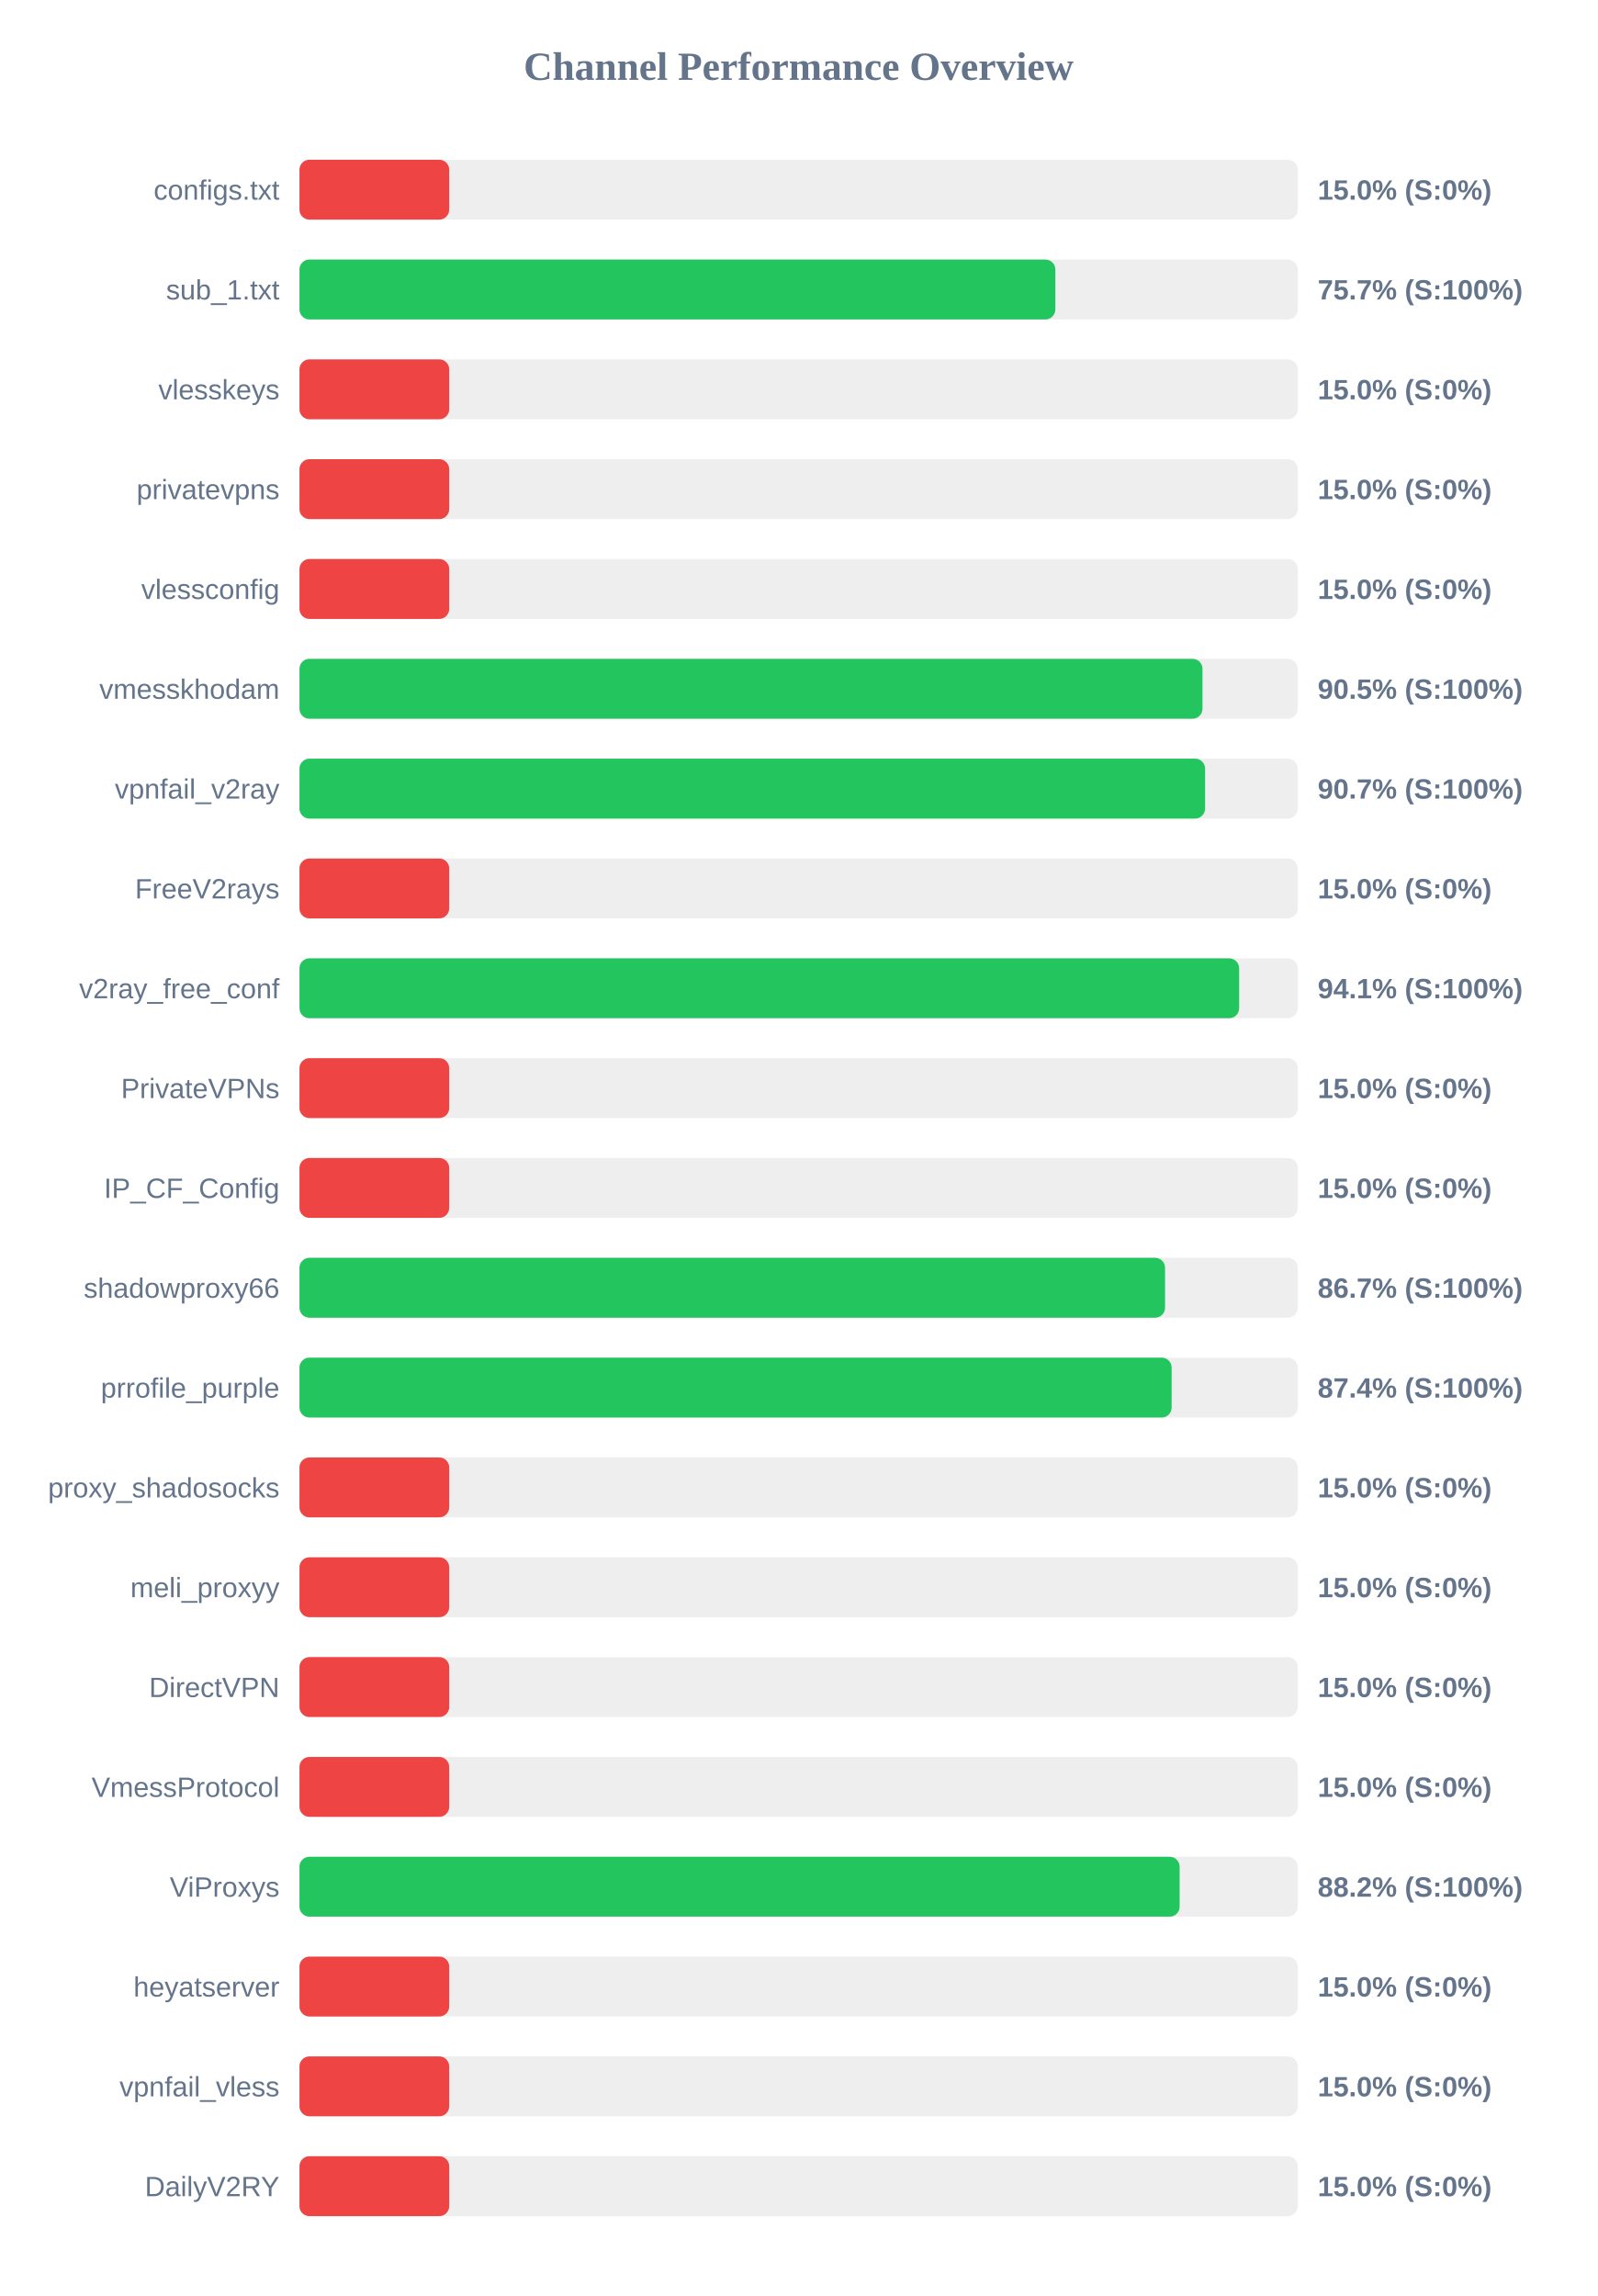
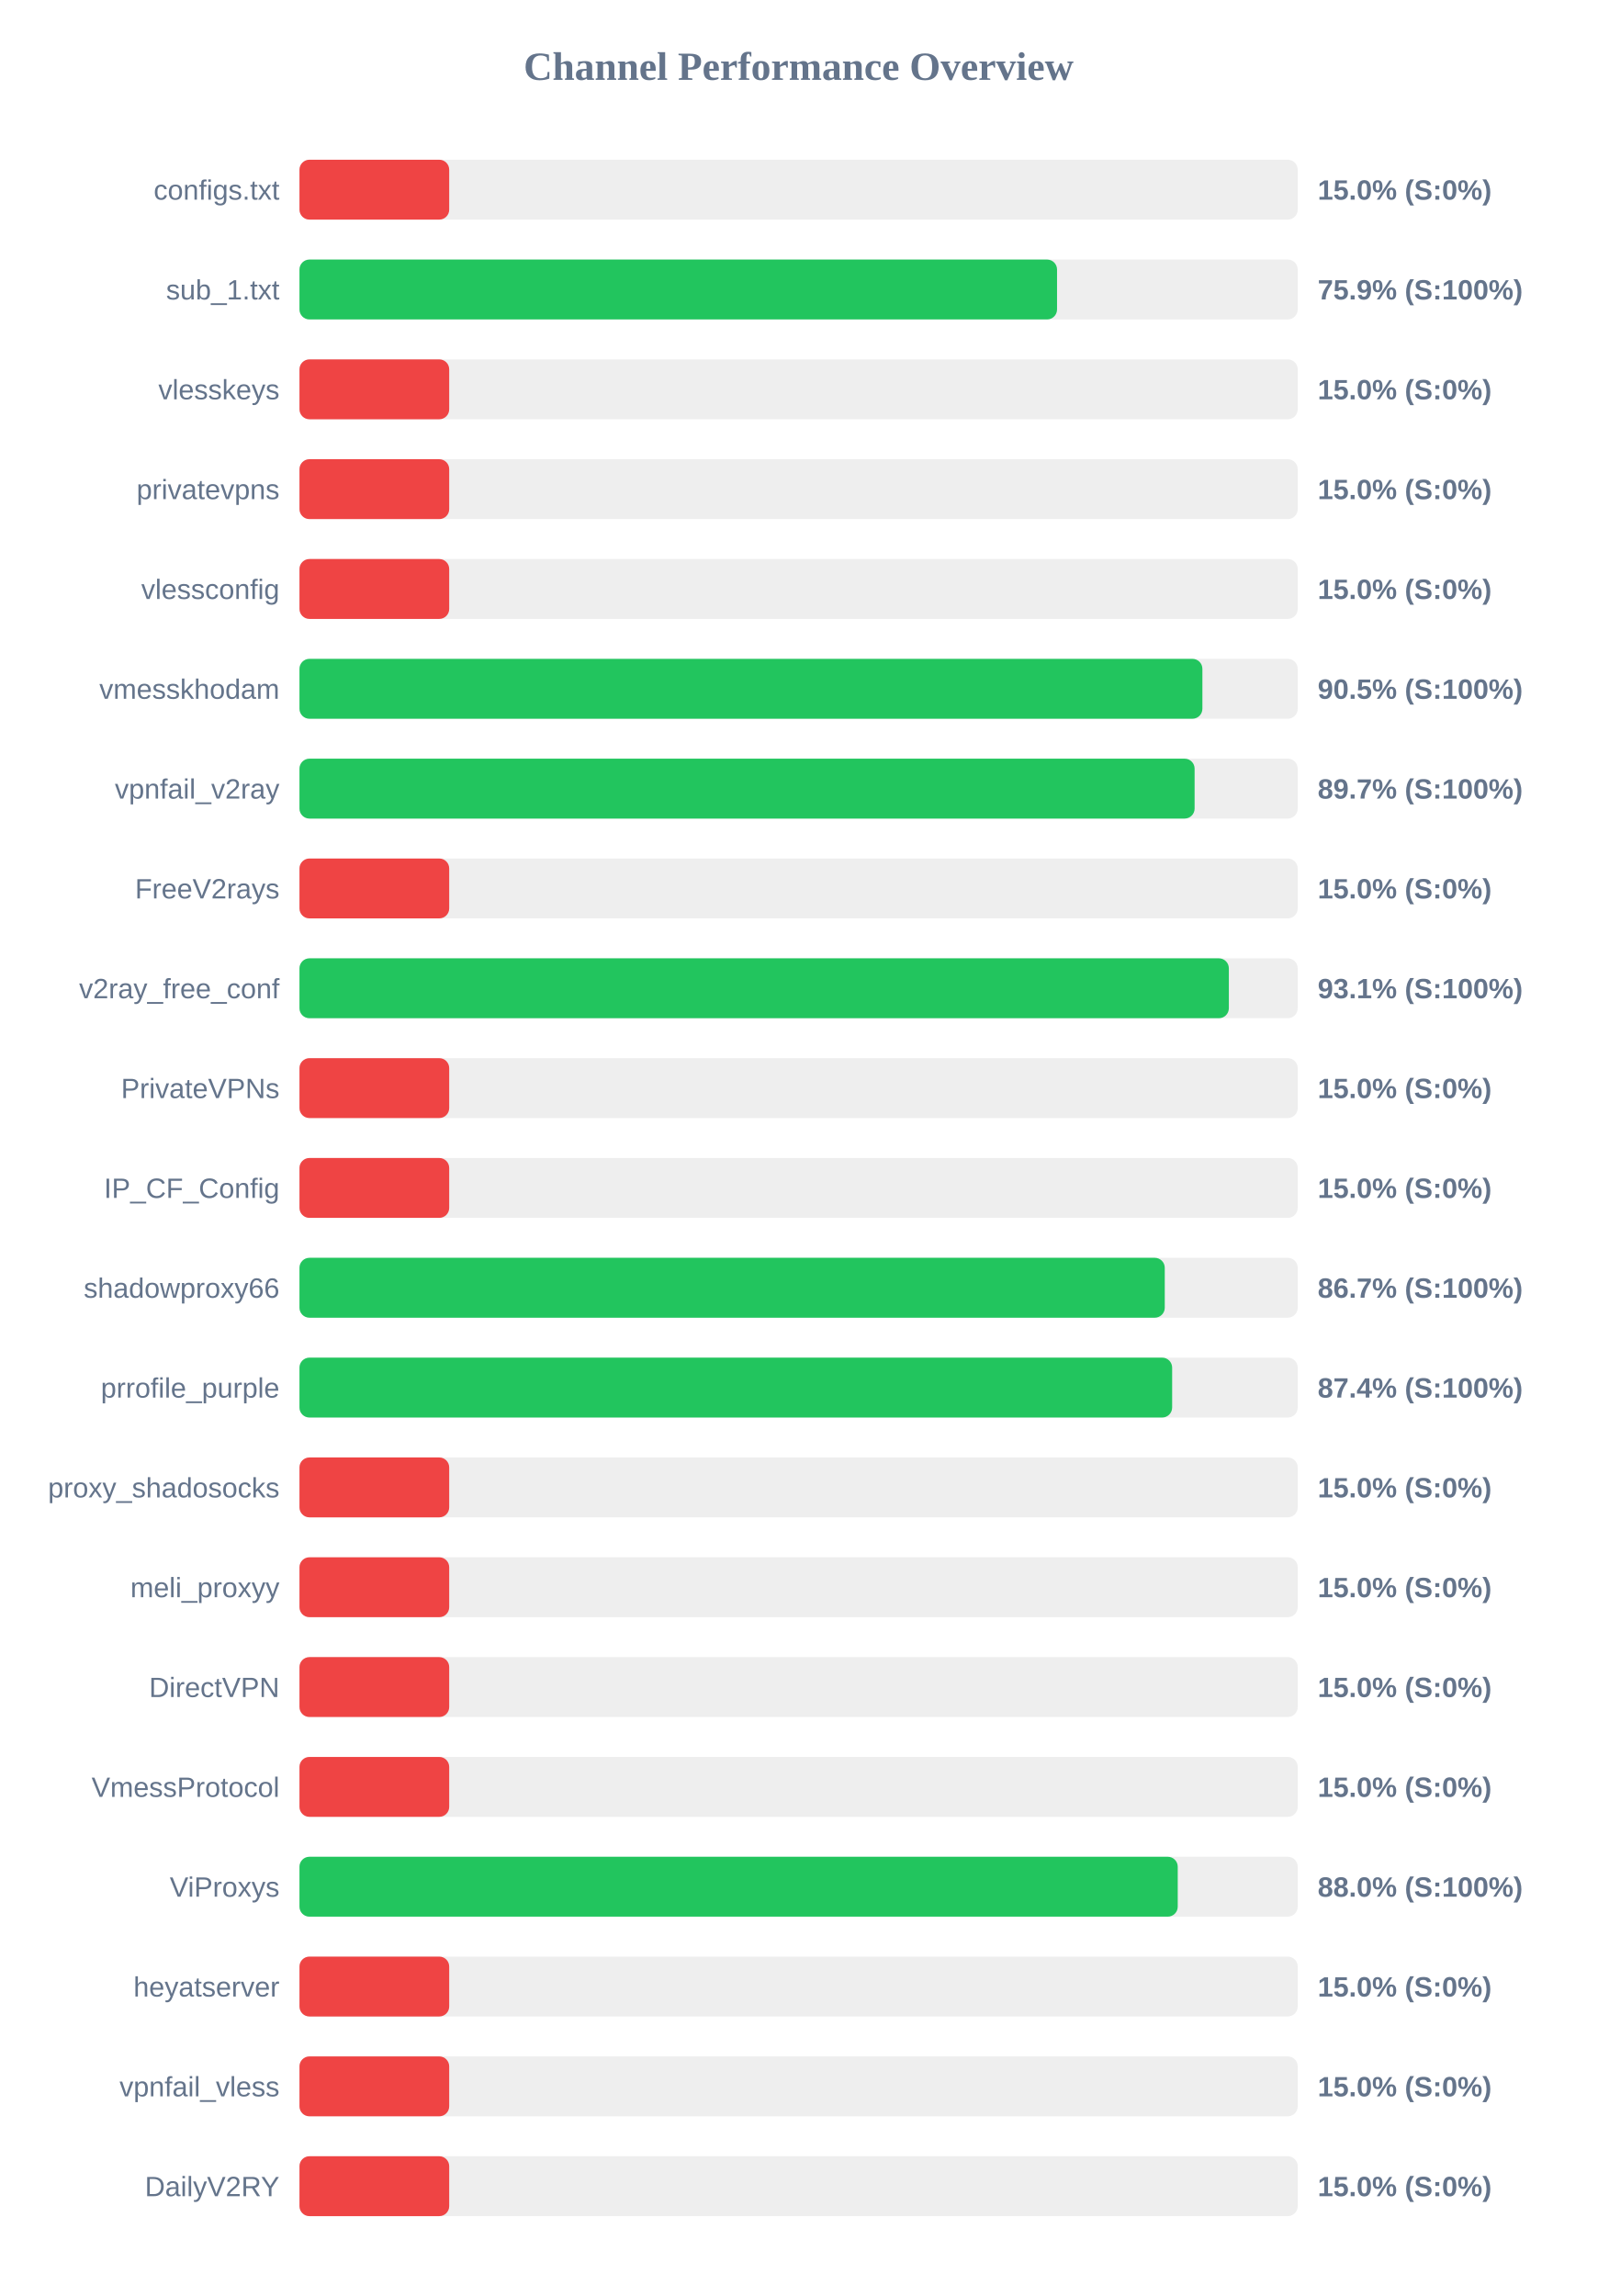
<svg xmlns="http://www.w3.org/2000/svg" width="800" height="1150" version="1.1">
  <style>
        .row { font: 14px Arial; fill: #64748b; }
        .score { font: bold 14px Arial; fill: #64748b; }
    </style>
  <text x="400" y="40" text-anchor="middle" font-size="20px" font-weight="bold" fill="#64748b">Channel Performance Overview</text>
  <rect x="150" y="80" width="500" height="30" fill="#eee" rx="5" />
  <rect x="150" y="80" width="75.0" height="30" fill="#ef4444" rx="5" />
  <text x="140" y="100" text-anchor="end" class="row">configs.txt</text>
  <text x="660" y="100" text-anchor="start" class="score">15.0% (S:0%)</text>
  <rect x="150" y="130" width="500" height="30" fill="#eee" rx="5" />
-   <rect x="150" y="130" width="378.6" height="30" fill="#22c55e" rx="5" />
+   <rect x="150" y="130" width="379.45" height="30" fill="#22c55e" rx="5" />
  <text x="140" y="150" text-anchor="end" class="row">sub_1.txt</text>
-   <text x="660" y="150" text-anchor="start" class="score">75.7% (S:100%)</text>
+   <text x="660" y="150" text-anchor="start" class="score">75.9% (S:100%)</text>
  <rect x="150" y="180" width="500" height="30" fill="#eee" rx="5" />
  <rect x="150" y="180" width="75.0" height="30" fill="#ef4444" rx="5" />
  <text x="140" y="200" text-anchor="end" class="row">vlesskeys</text>
  <text x="660" y="200" text-anchor="start" class="score">15.0% (S:0%)</text>
  <rect x="150" y="230" width="500" height="30" fill="#eee" rx="5" />
  <rect x="150" y="230" width="75.0" height="30" fill="#ef4444" rx="5" />
  <text x="140" y="250" text-anchor="end" class="row">privatevpns</text>
  <text x="660" y="250" text-anchor="start" class="score">15.0% (S:0%)</text>
  <rect x="150" y="280" width="500" height="30" fill="#eee" rx="5" />
  <rect x="150" y="280" width="75.0" height="30" fill="#ef4444" rx="5" />
  <text x="140" y="300" text-anchor="end" class="row">vlessconfig</text>
  <text x="660" y="300" text-anchor="start" class="score">15.0% (S:0%)</text>
  <rect x="150" y="330" width="500" height="30" fill="#eee" rx="5" />
-   <rect x="150" y="330" width="452.3" height="30" fill="#22c55e" rx="5" />
+   <rect x="150" y="330" width="452.25" height="30" fill="#22c55e" rx="5" />
  <text x="140" y="350" text-anchor="end" class="row">vmesskhodam</text>
  <text x="660" y="350" text-anchor="start" class="score">90.5% (S:100%)</text>
  <rect x="150" y="380" width="500" height="30" fill="#eee" rx="5" />
-   <rect x="150" y="380" width="453.6" height="30" fill="#22c55e" rx="5" />
+   <rect x="150" y="380" width="448.35" height="30" fill="#22c55e" rx="5" />
  <text x="140" y="400" text-anchor="end" class="row">vpnfail_v2ray</text>
-   <text x="660" y="400" text-anchor="start" class="score">90.7% (S:100%)</text>
+   <text x="660" y="400" text-anchor="start" class="score">89.7% (S:100%)</text>
  <rect x="150" y="430" width="500" height="30" fill="#eee" rx="5" />
  <rect x="150" y="430" width="75.0" height="30" fill="#ef4444" rx="5" />
  <text x="140" y="450" text-anchor="end" class="row">FreeV2rays</text>
  <text x="660" y="450" text-anchor="start" class="score">15.0% (S:0%)</text>
  <rect x="150" y="480" width="500" height="30" fill="#eee" rx="5" />
-   <rect x="150" y="480" width="470.65" height="30" fill="#22c55e" rx="5" />
+   <rect x="150" y="480" width="465.5" height="30" fill="#22c55e" rx="5" />
  <text x="140" y="500" text-anchor="end" class="row">v2ray_free_conf</text>
-   <text x="660" y="500" text-anchor="start" class="score">94.1% (S:100%)</text>
+   <text x="660" y="500" text-anchor="start" class="score">93.1% (S:100%)</text>
  <rect x="150" y="530" width="500" height="30" fill="#eee" rx="5" />
  <rect x="150" y="530" width="75.0" height="30" fill="#ef4444" rx="5" />
  <text x="140" y="550" text-anchor="end" class="row">PrivateVPNs</text>
  <text x="660" y="550" text-anchor="start" class="score">15.0% (S:0%)</text>
  <rect x="150" y="580" width="500" height="30" fill="#eee" rx="5" />
  <rect x="150" y="580" width="75.0" height="30" fill="#ef4444" rx="5" />
  <text x="140" y="600" text-anchor="end" class="row">IP_CF_Config</text>
  <text x="660" y="600" text-anchor="start" class="score">15.0% (S:0%)</text>
  <rect x="150" y="630" width="500" height="30" fill="#eee" rx="5" />
-   <rect x="150" y="630" width="433.55" height="30" fill="#22c55e" rx="5" />
+   <rect x="150" y="630" width="433.4" height="30" fill="#22c55e" rx="5" />
  <text x="140" y="650" text-anchor="end" class="row">shadowproxy66</text>
  <text x="660" y="650" text-anchor="start" class="score">86.7% (S:100%)</text>
  <rect x="150" y="680" width="500" height="30" fill="#eee" rx="5" />
-   <rect x="150" y="680" width="436.85" height="30" fill="#22c55e" rx="5" />
+   <rect x="150" y="680" width="437.1" height="30" fill="#22c55e" rx="5" />
  <text x="140" y="700" text-anchor="end" class="row">prrofile_purple</text>
  <text x="660" y="700" text-anchor="start" class="score">87.4% (S:100%)</text>
  <rect x="150" y="730" width="500" height="30" fill="#eee" rx="5" />
  <rect x="150" y="730" width="75.0" height="30" fill="#ef4444" rx="5" />
  <text x="140" y="750" text-anchor="end" class="row">proxy_shadosocks</text>
  <text x="660" y="750" text-anchor="start" class="score">15.0% (S:0%)</text>
  <rect x="150" y="780" width="500" height="30" fill="#eee" rx="5" />
  <rect x="150" y="780" width="75.0" height="30" fill="#ef4444" rx="5" />
  <text x="140" y="800" text-anchor="end" class="row">meli_proxyy</text>
  <text x="660" y="800" text-anchor="start" class="score">15.0% (S:0%)</text>
  <rect x="150" y="830" width="500" height="30" fill="#eee" rx="5" />
  <rect x="150" y="830" width="75.0" height="30" fill="#ef4444" rx="5" />
  <text x="140" y="850" text-anchor="end" class="row">DirectVPN</text>
  <text x="660" y="850" text-anchor="start" class="score">15.0% (S:0%)</text>
  <rect x="150" y="880" width="500" height="30" fill="#eee" rx="5" />
  <rect x="150" y="880" width="75.0" height="30" fill="#ef4444" rx="5" />
  <text x="140" y="900" text-anchor="end" class="row">VmessProtocol</text>
  <text x="660" y="900" text-anchor="start" class="score">15.0% (S:0%)</text>
  <rect x="150" y="930" width="500" height="30" fill="#eee" rx="5" />
-   <rect x="150" y="930" width="440.85" height="30" fill="#22c55e" rx="5" />
+   <rect x="150" y="930" width="439.9" height="30" fill="#22c55e" rx="5" />
  <text x="140" y="950" text-anchor="end" class="row">ViProxys</text>
-   <text x="660" y="950" text-anchor="start" class="score">88.2% (S:100%)</text>
+   <text x="660" y="950" text-anchor="start" class="score">88.0% (S:100%)</text>
  <rect x="150" y="980" width="500" height="30" fill="#eee" rx="5" />
  <rect x="150" y="980" width="75.0" height="30" fill="#ef4444" rx="5" />
  <text x="140" y="1000" text-anchor="end" class="row">heyatserver</text>
  <text x="660" y="1000" text-anchor="start" class="score">15.0% (S:0%)</text>
  <rect x="150" y="1030" width="500" height="30" fill="#eee" rx="5" />
  <rect x="150" y="1030" width="75.0" height="30" fill="#ef4444" rx="5" />
  <text x="140" y="1050" text-anchor="end" class="row">vpnfail_vless</text>
  <text x="660" y="1050" text-anchor="start" class="score">15.0% (S:0%)</text>
  <rect x="150" y="1080" width="500" height="30" fill="#eee" rx="5" />
  <rect x="150" y="1080" width="75.0" height="30" fill="#ef4444" rx="5" />
  <text x="140" y="1100" text-anchor="end" class="row">DailyV2RY</text>
  <text x="660" y="1100" text-anchor="start" class="score">15.0% (S:0%)</text>
</svg>
